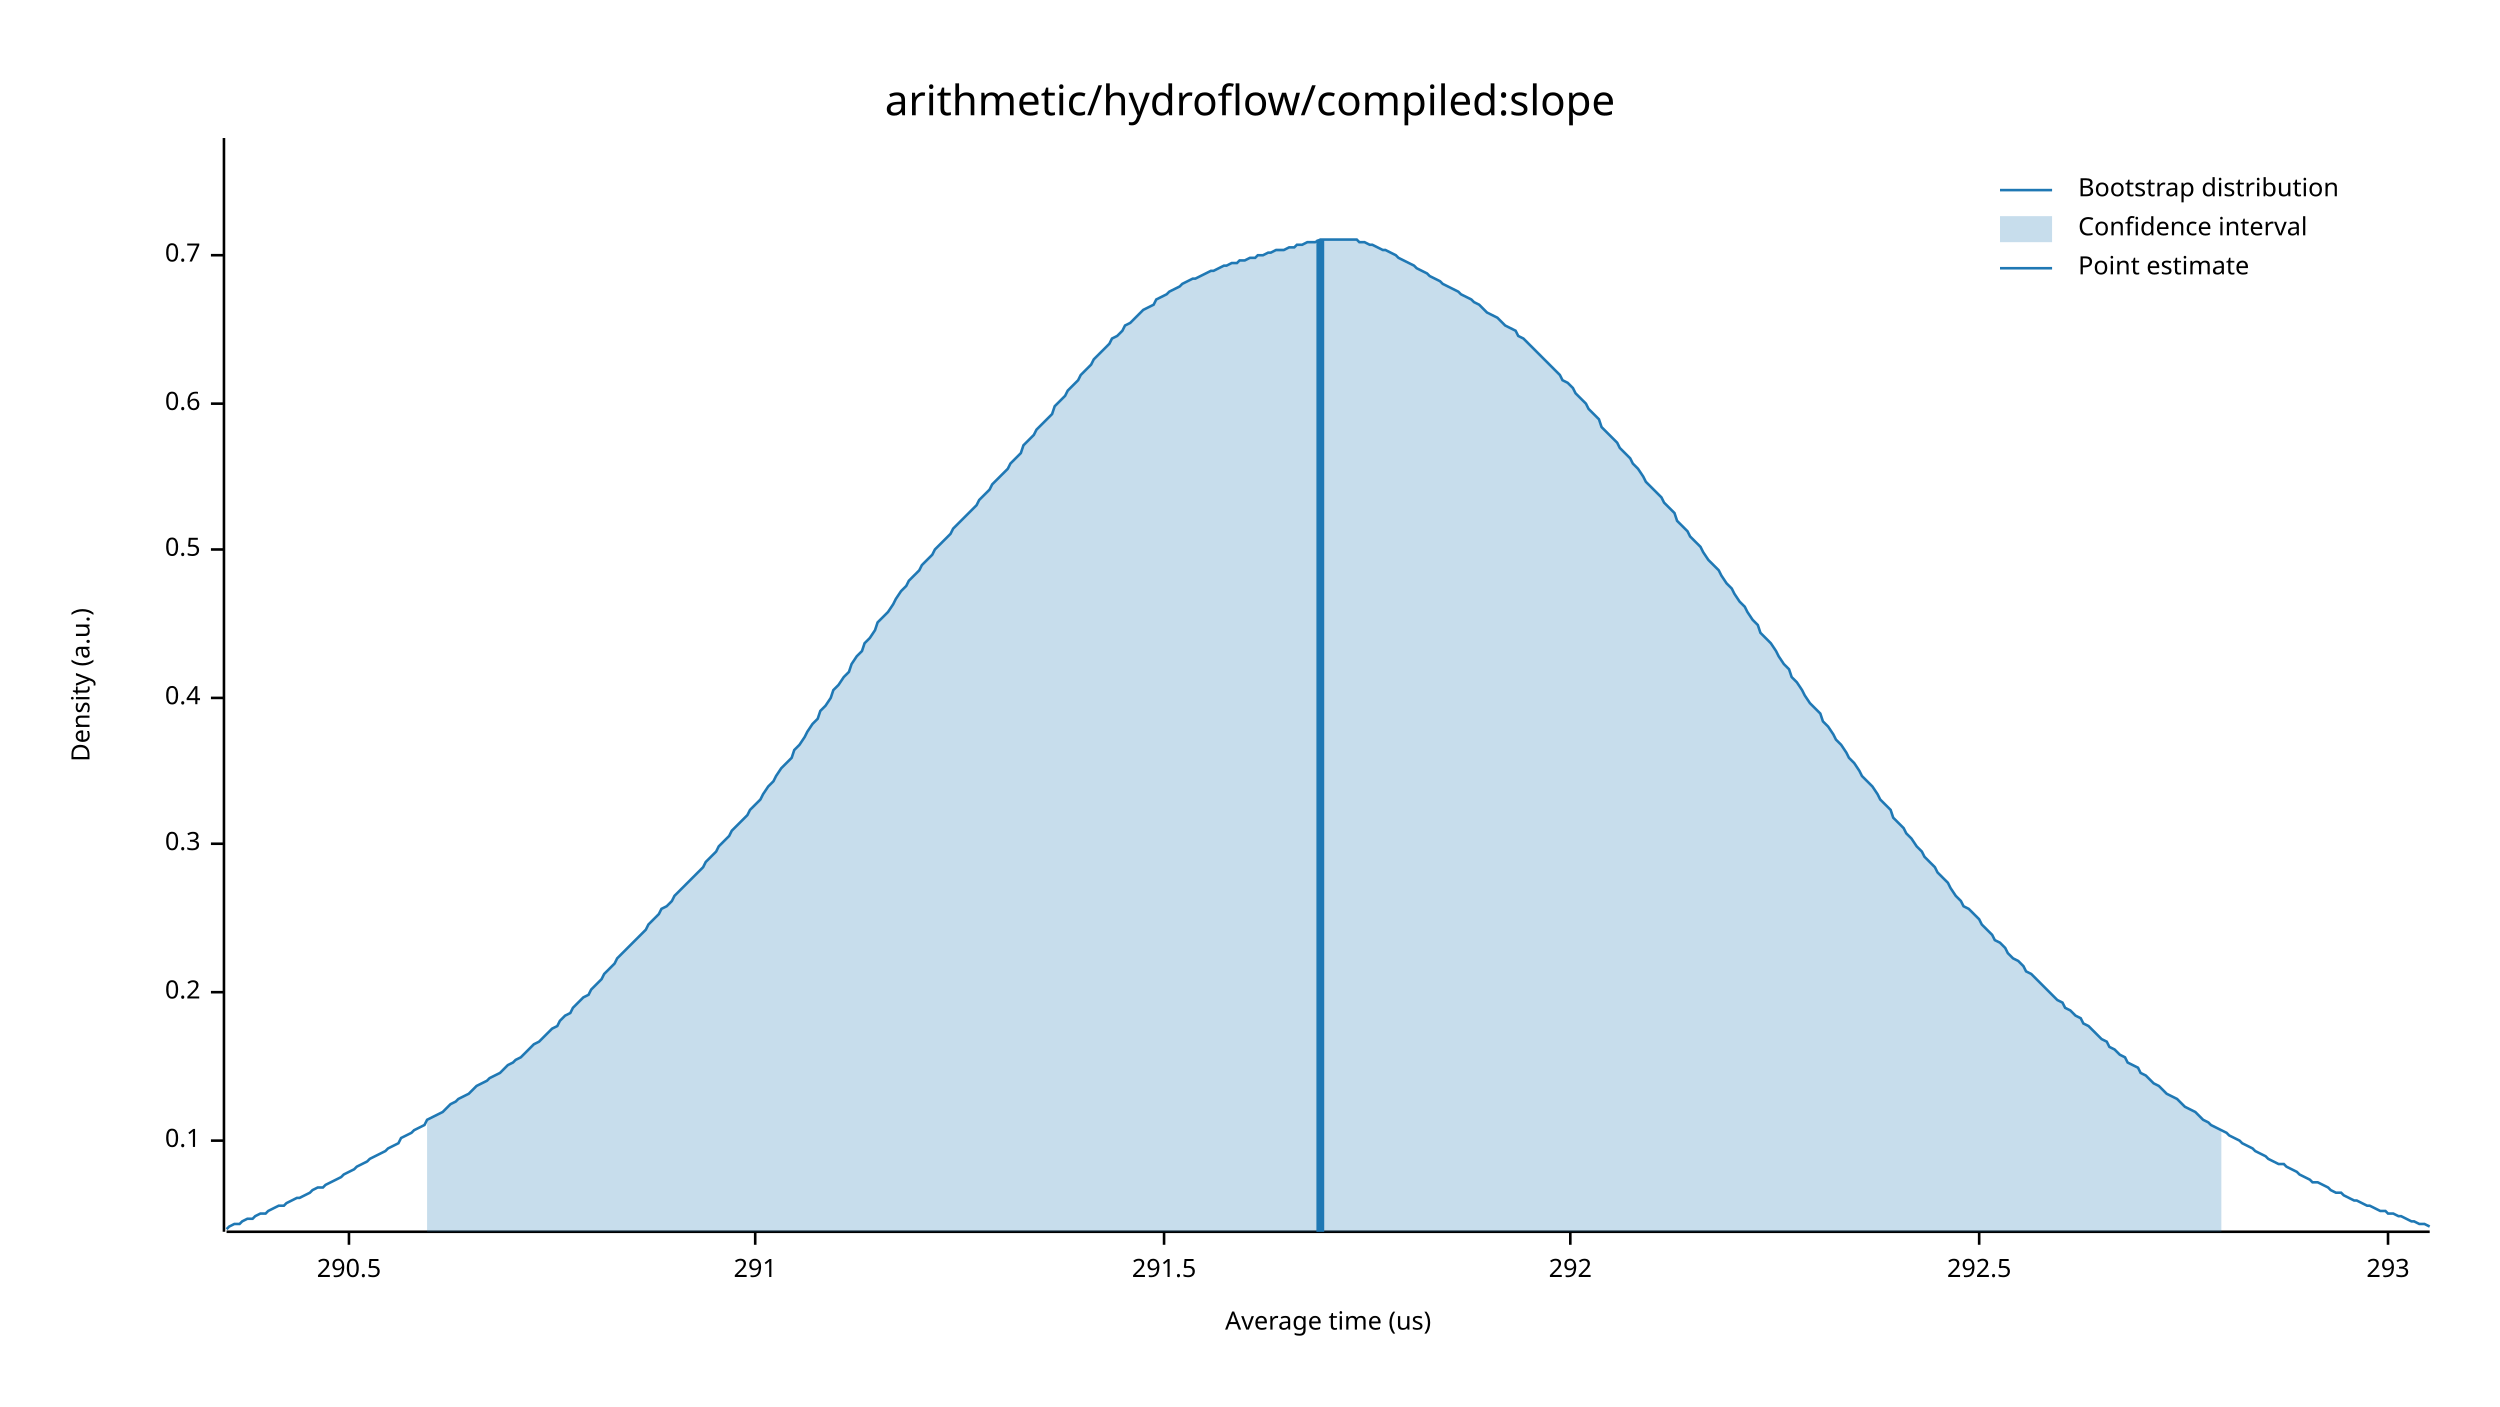
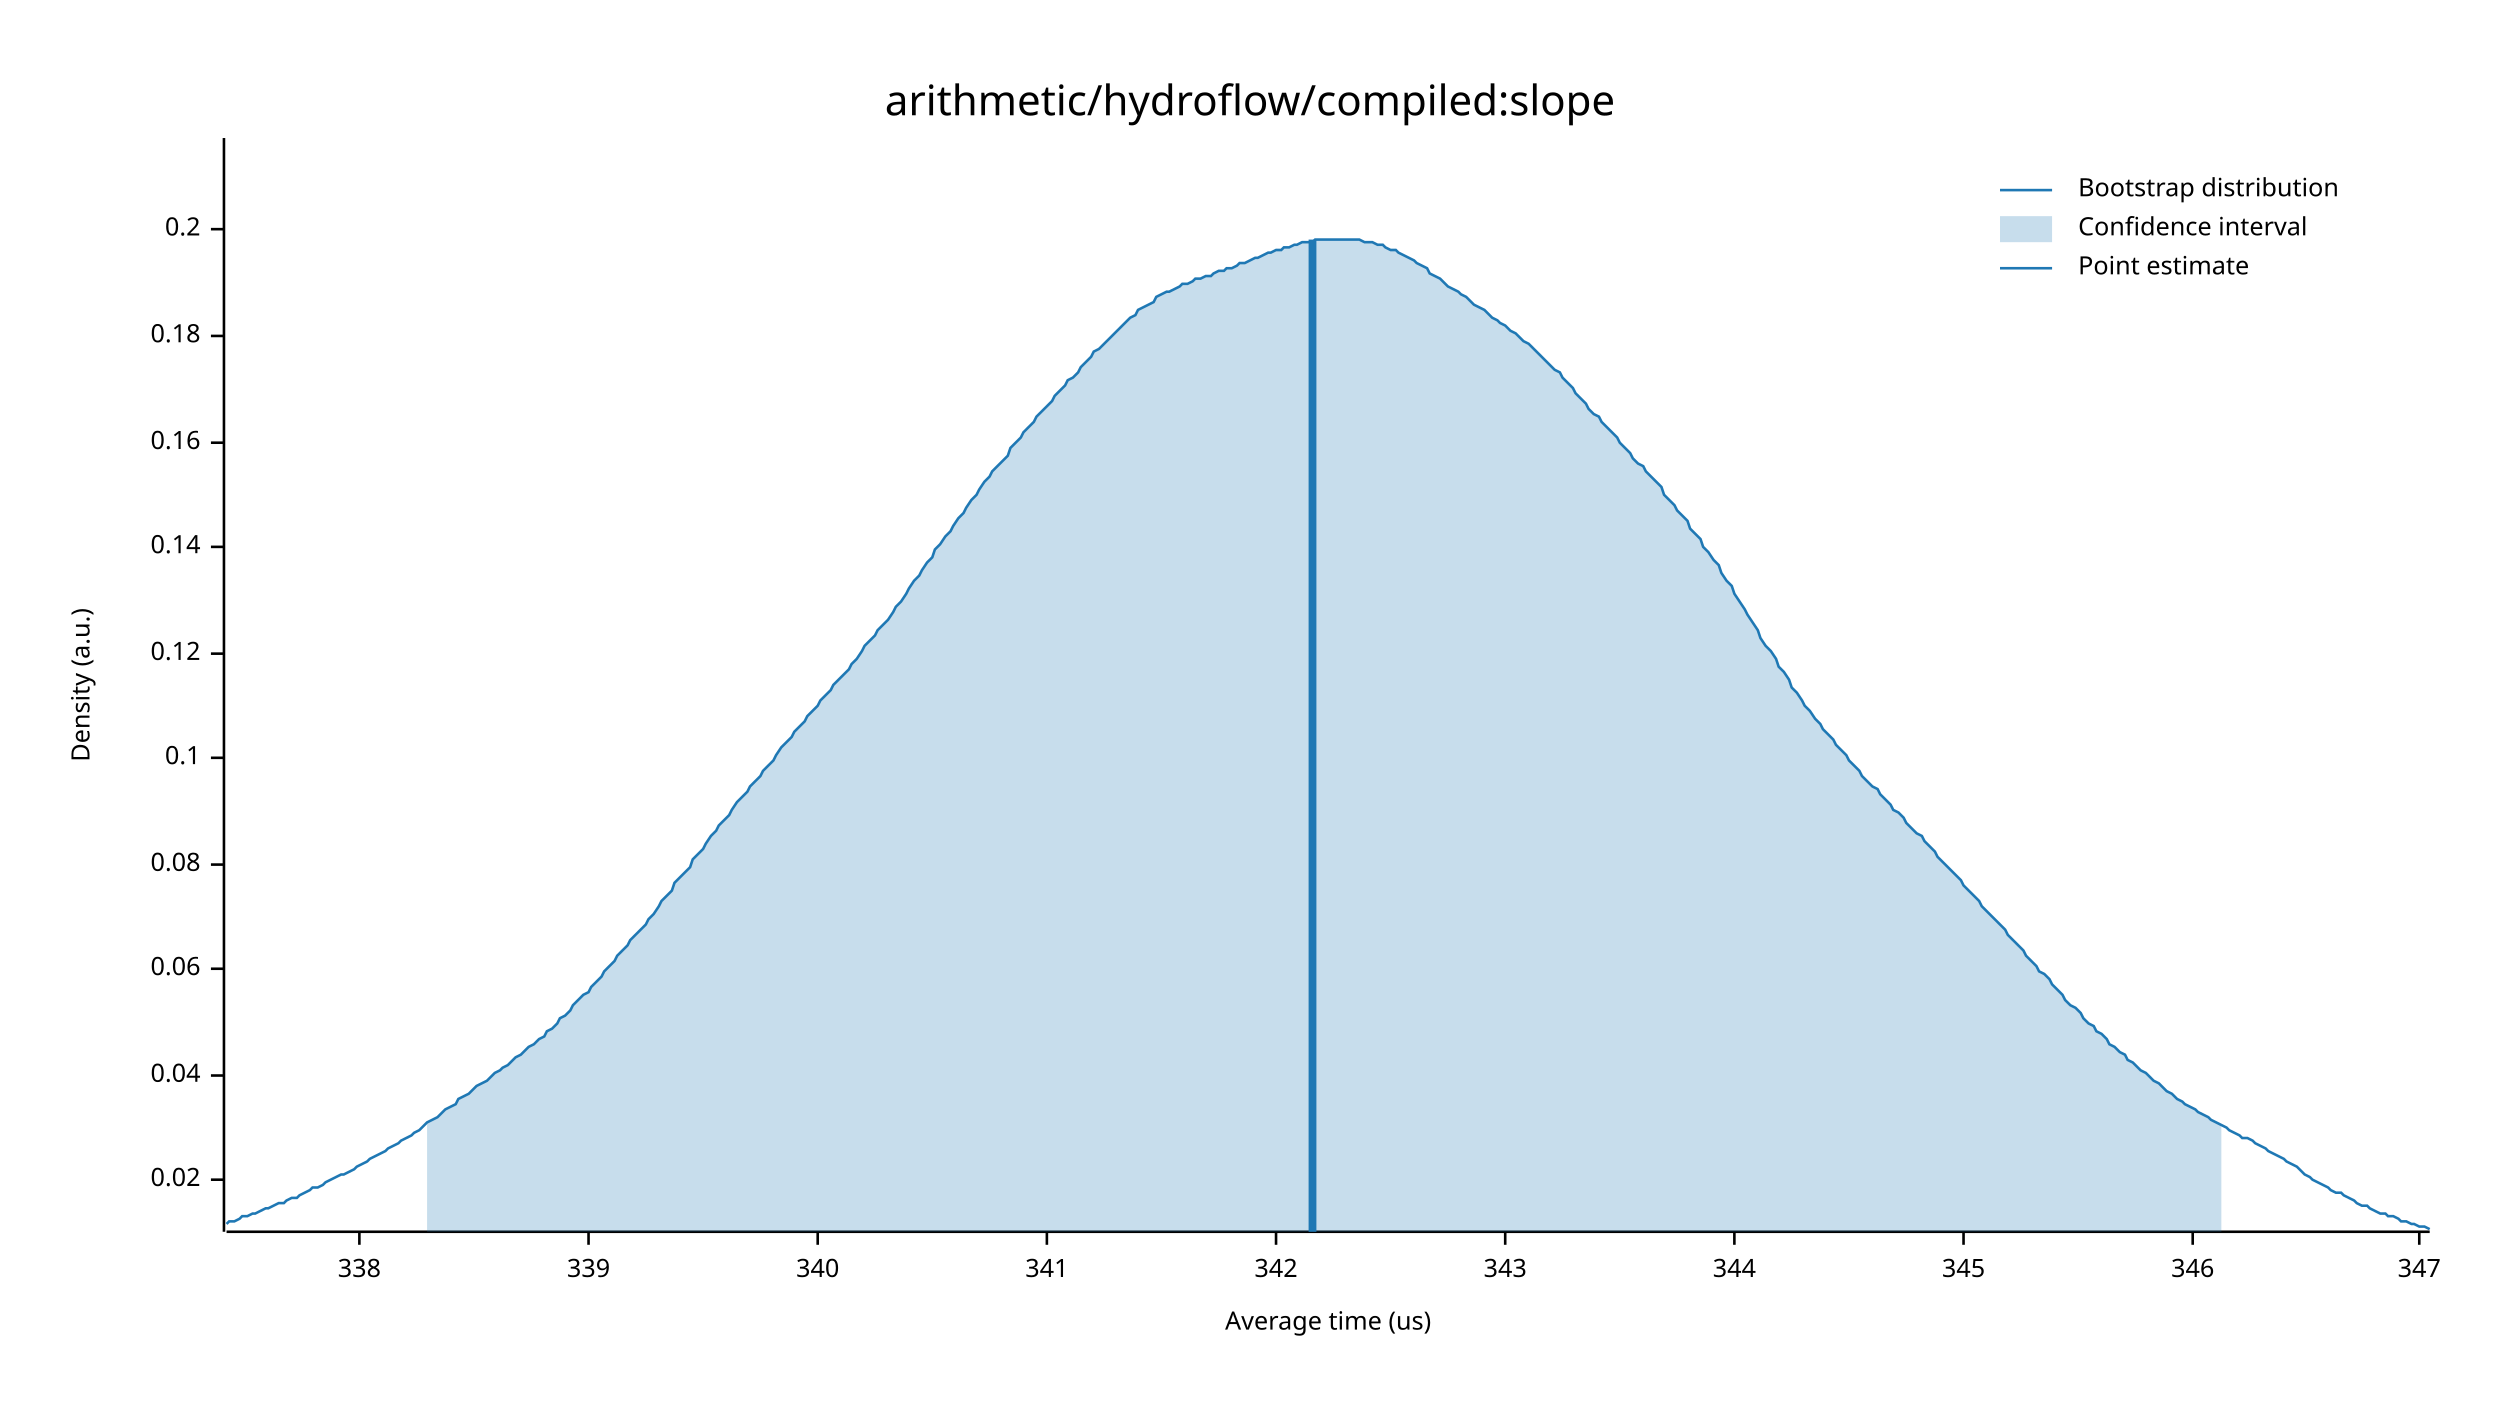
<svg xmlns="http://www.w3.org/2000/svg" width="960" height="540" viewBox="0 0 960 540">
  <text x="480" y="32" dy="0.76em" text-anchor="middle" font-family="sans-serif" font-size="16.129" opacity="1" fill="#000000">
arithmetic/hydroflow/compiled:slope
</text>
  <text x="27" y="263" dy="0.76em" text-anchor="middle" font-family="sans-serif" font-size="9.677" opacity="1" fill="#000000" transform="rotate(270, 27, 263)">
Density (a.u.)
</text>
  <text x="510" y="513" dy="-0.5ex" text-anchor="middle" font-family="sans-serif" font-size="9.677" opacity="1" fill="#000000">
Average time (us)
</text>
  <polyline fill="none" opacity="1" stroke="#000000" stroke-width="1" points="86,53 86,473 " />
-   <text x="77" y="438" dy="0.5ex" text-anchor="end" font-family="sans-serif" font-size="9.677" opacity="1" fill="#000000">
+   <text x="77" y="453" dy="0.5ex" text-anchor="end" font-family="sans-serif" font-size="9.677" opacity="1" fill="#000000">
+ 0.02
+ </text>
+   <polyline fill="none" opacity="1" stroke="#000000" stroke-width="1" points="81,453 86,453 " />
+   <text x="77" y="413" dy="0.5ex" text-anchor="end" font-family="sans-serif" font-size="9.677" opacity="1" fill="#000000">
+ 0.04
+ </text>
+   <polyline fill="none" opacity="1" stroke="#000000" stroke-width="1" points="81,413 86,413 " />
+   <text x="77" y="372" dy="0.5ex" text-anchor="end" font-family="sans-serif" font-size="9.677" opacity="1" fill="#000000">
+ 0.06
+ </text>
+   <polyline fill="none" opacity="1" stroke="#000000" stroke-width="1" points="81,372 86,372 " />
+   <text x="77" y="332" dy="0.5ex" text-anchor="end" font-family="sans-serif" font-size="9.677" opacity="1" fill="#000000">
+ 0.08
+ </text>
+   <polyline fill="none" opacity="1" stroke="#000000" stroke-width="1" points="81,332 86,332 " />
+   <text x="77" y="291" dy="0.5ex" text-anchor="end" font-family="sans-serif" font-size="9.677" opacity="1" fill="#000000">
0.1
</text>
-   <polyline fill="none" opacity="1" stroke="#000000" stroke-width="1" points="81,438 86,438 " />
-   <text x="77" y="381" dy="0.5ex" text-anchor="end" font-family="sans-serif" font-size="9.677" opacity="1" fill="#000000">
+   <polyline fill="none" opacity="1" stroke="#000000" stroke-width="1" points="81,291 86,291 " />
+   <text x="77" y="251" dy="0.5ex" text-anchor="end" font-family="sans-serif" font-size="9.677" opacity="1" fill="#000000">
+ 0.12
+ </text>
+   <polyline fill="none" opacity="1" stroke="#000000" stroke-width="1" points="81,251 86,251 " />
+   <text x="77" y="210" dy="0.5ex" text-anchor="end" font-family="sans-serif" font-size="9.677" opacity="1" fill="#000000">
+ 0.14
+ </text>
+   <polyline fill="none" opacity="1" stroke="#000000" stroke-width="1" points="81,210 86,210 " />
+   <text x="77" y="170" dy="0.5ex" text-anchor="end" font-family="sans-serif" font-size="9.677" opacity="1" fill="#000000">
+ 0.16
+ </text>
+   <polyline fill="none" opacity="1" stroke="#000000" stroke-width="1" points="81,170 86,170 " />
+   <text x="77" y="129" dy="0.5ex" text-anchor="end" font-family="sans-serif" font-size="9.677" opacity="1" fill="#000000">
+ 0.18
+ </text>
+   <polyline fill="none" opacity="1" stroke="#000000" stroke-width="1" points="81,129 86,129 " />
+   <text x="77" y="88" dy="0.5ex" text-anchor="end" font-family="sans-serif" font-size="9.677" opacity="1" fill="#000000">
0.2
</text>
-   <polyline fill="none" opacity="1" stroke="#000000" stroke-width="1" points="81,381 86,381 " />
-   <text x="77" y="324" dy="0.5ex" text-anchor="end" font-family="sans-serif" font-size="9.677" opacity="1" fill="#000000">
- 0.3
+   <polyline fill="none" opacity="1" stroke="#000000" stroke-width="1" points="81,88 86,88 " />
+   <polyline fill="none" opacity="1" stroke="#000000" stroke-width="1" points="87,473 933,473 " />
+   <text x="138" y="483" dy="0.76em" text-anchor="middle" font-family="sans-serif" font-size="9.677" opacity="1" fill="#000000">
+ 338
</text>
-   <polyline fill="none" opacity="1" stroke="#000000" stroke-width="1" points="81,324 86,324 " />
-   <text x="77" y="268" dy="0.5ex" text-anchor="end" font-family="sans-serif" font-size="9.677" opacity="1" fill="#000000">
- 0.4
+   <polyline fill="none" opacity="1" stroke="#000000" stroke-width="1" points="138,473 138,478 " />
+   <text x="226" y="483" dy="0.76em" text-anchor="middle" font-family="sans-serif" font-size="9.677" opacity="1" fill="#000000">
+ 339
</text>
-   <polyline fill="none" opacity="1" stroke="#000000" stroke-width="1" points="81,268 86,268 " />
-   <text x="77" y="211" dy="0.5ex" text-anchor="end" font-family="sans-serif" font-size="9.677" opacity="1" fill="#000000">
- 0.5
+   <polyline fill="none" opacity="1" stroke="#000000" stroke-width="1" points="226,473 226,478 " />
+   <text x="314" y="483" dy="0.76em" text-anchor="middle" font-family="sans-serif" font-size="9.677" opacity="1" fill="#000000">
+ 340
</text>
-   <polyline fill="none" opacity="1" stroke="#000000" stroke-width="1" points="81,211 86,211 " />
-   <text x="77" y="155" dy="0.5ex" text-anchor="end" font-family="sans-serif" font-size="9.677" opacity="1" fill="#000000">
- 0.6
+   <polyline fill="none" opacity="1" stroke="#000000" stroke-width="1" points="314,473 314,478 " />
+   <text x="402" y="483" dy="0.76em" text-anchor="middle" font-family="sans-serif" font-size="9.677" opacity="1" fill="#000000">
+ 341
</text>
-   <polyline fill="none" opacity="1" stroke="#000000" stroke-width="1" points="81,155 86,155 " />
-   <text x="77" y="98" dy="0.5ex" text-anchor="end" font-family="sans-serif" font-size="9.677" opacity="1" fill="#000000">
- 0.7
+   <polyline fill="none" opacity="1" stroke="#000000" stroke-width="1" points="402,473 402,478 " />
+   <text x="490" y="483" dy="0.76em" text-anchor="middle" font-family="sans-serif" font-size="9.677" opacity="1" fill="#000000">
+ 342
</text>
-   <polyline fill="none" opacity="1" stroke="#000000" stroke-width="1" points="81,98 86,98 " />
-   <polyline fill="none" opacity="1" stroke="#000000" stroke-width="1" points="87,473 933,473 " />
-   <text x="134" y="483" dy="0.76em" text-anchor="middle" font-family="sans-serif" font-size="9.677" opacity="1" fill="#000000">
- 290.5
+   <polyline fill="none" opacity="1" stroke="#000000" stroke-width="1" points="490,473 490,478 " />
+   <text x="578" y="483" dy="0.76em" text-anchor="middle" font-family="sans-serif" font-size="9.677" opacity="1" fill="#000000">
+ 343
</text>
-   <polyline fill="none" opacity="1" stroke="#000000" stroke-width="1" points="134,473 134,478 " />
-   <text x="290" y="483" dy="0.76em" text-anchor="middle" font-family="sans-serif" font-size="9.677" opacity="1" fill="#000000">
- 291
+   <polyline fill="none" opacity="1" stroke="#000000" stroke-width="1" points="578,473 578,478 " />
+   <text x="666" y="483" dy="0.76em" text-anchor="middle" font-family="sans-serif" font-size="9.677" opacity="1" fill="#000000">
+ 344
</text>
-   <polyline fill="none" opacity="1" stroke="#000000" stroke-width="1" points="290,473 290,478 " />
-   <text x="447" y="483" dy="0.76em" text-anchor="middle" font-family="sans-serif" font-size="9.677" opacity="1" fill="#000000">
- 291.5
+   <polyline fill="none" opacity="1" stroke="#000000" stroke-width="1" points="666,473 666,478 " />
+   <text x="754" y="483" dy="0.76em" text-anchor="middle" font-family="sans-serif" font-size="9.677" opacity="1" fill="#000000">
+ 345
</text>
-   <polyline fill="none" opacity="1" stroke="#000000" stroke-width="1" points="447,473 447,478 " />
-   <text x="603" y="483" dy="0.76em" text-anchor="middle" font-family="sans-serif" font-size="9.677" opacity="1" fill="#000000">
- 292
+   <polyline fill="none" opacity="1" stroke="#000000" stroke-width="1" points="754,473 754,478 " />
+   <text x="842" y="483" dy="0.76em" text-anchor="middle" font-family="sans-serif" font-size="9.677" opacity="1" fill="#000000">
+ 346
</text>
-   <polyline fill="none" opacity="1" stroke="#000000" stroke-width="1" points="603,473 603,478 " />
-   <text x="760" y="483" dy="0.76em" text-anchor="middle" font-family="sans-serif" font-size="9.677" opacity="1" fill="#000000">
- 292.5
+   <polyline fill="none" opacity="1" stroke="#000000" stroke-width="1" points="842,473 842,478 " />
+   <text x="929" y="483" dy="0.76em" text-anchor="middle" font-family="sans-serif" font-size="9.677" opacity="1" fill="#000000">
+ 347
</text>
-   <polyline fill="none" opacity="1" stroke="#000000" stroke-width="1" points="760,473 760,478 " />
-   <text x="917" y="483" dy="0.76em" text-anchor="middle" font-family="sans-serif" font-size="9.677" opacity="1" fill="#000000">
- 293
- </text>
-   <polyline fill="none" opacity="1" stroke="#000000" stroke-width="1" points="917,473 917,478 " />
-   <polyline fill="none" opacity="1" stroke="#1F78B4" stroke-width="1" points="87,472 88,471 90,470 92,470 93,469 95,468 97,468 98,467 100,466 102,466 103,465 105,464 107,463 109,463 110,462 112,461 114,460 115,460 117,459 119,458 120,457 122,456 124,456 125,455 127,454 129,453 131,452 132,451 134,450 136,449 137,448 139,447 141,446 142,445 144,444 146,443 148,442 149,441 151,440 153,439 154,437 156,436 158,435 159,434 161,433 163,432 164,430 166,429 168,428 170,427 171,426 173,424 175,423 176,422 178,421 180,420 181,419 183,417 185,416 187,415 188,414 190,413 192,412 193,411 195,409 197,408 198,407 200,406 202,404 203,403 205,401 207,400 209,398 210,397 212,395 214,394 215,392 217,390 219,389 220,387 222,385 224,383 226,382 227,380 229,378 231,376 232,374 234,372 236,370 237,368 239,366 241,364 242,363 244,361 246,359 248,357 249,355 251,353 253,351 254,349 256,348 258,346 259,344 261,342 263,340 265,338 266,337 268,335 270,333 271,331 273,329 275,327 276,325 278,323 280,321 281,319 283,317 285,315 287,313 288,311 290,309 292,307 293,305 295,302 297,300 298,298 300,295 302,293 304,291 305,288 307,286 309,283 310,281 312,278 314,276 315,273 317,271 319,268 320,265 322,263 324,260 326,258 327,255 329,252 331,250 332,247 334,245 336,242 337,239 339,237 341,235 343,232 344,230 346,227 348,225 349,223 351,221 353,219 354,217 356,215 358,213 359,211 361,209 363,207 365,205 366,203 368,201 370,199 371,198 373,196 375,194 376,192 378,190 380,188 381,186 383,184 385,182 387,180 388,178 390,176 392,174 393,171 395,169 397,167 398,165 400,163 402,161 404,159 405,156 407,154 409,152 410,150 412,148 414,146 415,144 417,142 419,140 420,138 422,136 424,134 426,132 427,130 429,129 431,127 432,125 434,124 436,122 437,121 439,119 441,118 443,117 444,115 446,114 448,113 449,112 451,111 453,110 454,109 456,108 458,107 459,107 461,106 463,105 465,104 466,104 468,103 470,102 471,102 473,101 475,101 476,100 478,100 480,99 482,99 483,98 485,98 487,97 488,97 490,96 492,96 493,96 495,95 497,95 498,94 500,94 502,93 504,93 505,93 507,92 509,92 510,92 512,92 514,92 515,92 517,92 519,92 521,92 522,93 524,93 526,94 527,94 529,95 531,96 532,96 534,97 536,98 537,99 539,100 541,101 543,102 544,103 546,104 548,105 549,106 551,107 553,108 554,109 556,110 558,111 560,112 561,113 563,114 565,115 566,116 568,117 570,119 571,120 573,121 575,122 576,123 578,125 580,126 582,127 583,129 585,130 587,132 588,133 590,135 592,137 593,138 595,140 597,142 599,144 600,146 602,147 604,149 605,151 607,153 609,155 610,157 612,159 614,161 615,164 617,166 619,168 621,170 622,172 624,174 626,176 627,178 629,180 631,183 632,185 634,187 636,189 638,191 639,193 641,195 643,197 644,200 646,202 648,204 649,206 651,208 653,210 654,212 656,215 658,217 660,219 661,221 663,224 665,226 666,228 668,231 670,233 671,235 673,238 675,240 676,243 678,245 680,247 682,250 683,252 685,255 687,257 688,260 690,262 692,265 693,267 695,270 697,272 699,274 700,277 702,279 704,282 705,284 707,286 709,289 710,291 712,293 714,296 715,298 717,300 719,302 721,305 722,307 724,309 726,311 727,314 729,316 731,318 732,320 734,322 736,325 738,327 739,329 741,331 743,333 744,335 746,337 748,339 749,341 751,344 753,346 754,348 756,349 758,351 760,353 761,355 763,357 765,359 766,361 768,362 770,364 771,366 773,368 775,369 777,371 778,373 780,374 782,376 783,377 785,379 787,381 788,382 790,384 792,385 793,387 795,388 797,390 799,391 800,393 802,394 804,396 805,397 807,399 809,400 810,402 812,403 814,405 816,406 817,408 819,409 821,410 822,412 824,413 826,415 827,416 829,417 831,419 832,420 834,421 836,422 838,424 839,425 841,426 843,427 844,428 846,430 848,431 849,432 851,433 853,434 855,435 856,436 858,437 860,438 861,439 863,440 865,441 866,442 868,443 870,444 871,445 873,446 875,447 877,447 878,448 880,449 882,450 883,451 885,452 887,453 888,454 890,454 892,455 894,456 895,457 897,458 899,458 900,459 902,460 904,461 905,461 907,462 909,463 910,463 912,464 914,465 916,465 917,466 919,466 921,467 922,467 924,468 926,469 927,469 929,470 931,470 933,471 " />
-   <polygon opacity="0.25" fill="#1F78B4" points="164,430 166,429 168,428 170,427 171,426 173,424 175,423 176,422 178,421 180,420 181,419 183,417 185,416 187,415 188,414 190,413 192,412 193,411 195,409 197,408 198,407 200,406 202,404 203,403 205,401 207,400 209,398 210,397 212,395 214,394 215,392 217,390 219,389 220,387 222,385 224,383 226,382 227,380 229,378 231,376 232,374 234,372 236,370 237,368 239,366 241,364 242,363 244,361 246,359 248,357 249,355 251,353 253,351 254,349 256,348 258,346 259,344 261,342 263,340 265,338 266,337 268,335 270,333 271,331 273,329 275,327 276,325 278,323 280,321 281,319 283,317 285,315 287,313 288,311 290,309 292,307 293,305 295,302 297,300 298,298 300,295 302,293 304,291 305,288 307,286 309,283 310,281 312,278 314,276 315,273 317,271 319,268 320,265 322,263 324,260 326,258 327,255 329,252 331,250 332,247 334,245 336,242 337,239 339,237 341,235 343,232 344,230 346,227 348,225 349,223 351,221 353,219 354,217 356,215 358,213 359,211 361,209 363,207 365,205 366,203 368,201 370,199 371,198 373,196 375,194 376,192 378,190 380,188 381,186 383,184 385,182 387,180 388,178 390,176 392,174 393,171 395,169 397,167 398,165 400,163 402,161 404,159 405,156 407,154 409,152 410,150 412,148 414,146 415,144 417,142 419,140 420,138 422,136 424,134 426,132 427,130 429,129 431,127 432,125 434,124 436,122 437,121 439,119 441,118 443,117 444,115 446,114 448,113 449,112 451,111 453,110 454,109 456,108 458,107 459,107 461,106 463,105 465,104 466,104 468,103 470,102 471,102 473,101 475,101 476,100 478,100 480,99 482,99 483,98 485,98 487,97 488,97 490,96 492,96 493,96 495,95 497,95 498,94 500,94 502,93 504,93 505,93 507,92 509,92 510,92 512,92 514,92 515,92 517,92 519,92 521,92 522,93 524,93 526,94 527,94 529,95 531,96 532,96 534,97 536,98 537,99 539,100 541,101 543,102 544,103 546,104 548,105 549,106 551,107 553,108 554,109 556,110 558,111 560,112 561,113 563,114 565,115 566,116 568,117 570,119 571,120 573,121 575,122 576,123 578,125 580,126 582,127 583,129 585,130 587,132 588,133 590,135 592,137 593,138 595,140 597,142 599,144 600,146 602,147 604,149 605,151 607,153 609,155 610,157 612,159 614,161 615,164 617,166 619,168 621,170 622,172 624,174 626,176 627,178 629,180 631,183 632,185 634,187 636,189 638,191 639,193 641,195 643,197 644,200 646,202 648,204 649,206 651,208 653,210 654,212 656,215 658,217 660,219 661,221 663,224 665,226 666,228 668,231 670,233 671,235 673,238 675,240 676,243 678,245 680,247 682,250 683,252 685,255 687,257 688,260 690,262 692,265 693,267 695,270 697,272 699,274 700,277 702,279 704,282 705,284 707,286 709,289 710,291 712,293 714,296 715,298 717,300 719,302 721,305 722,307 724,309 726,311 727,314 729,316 731,318 732,320 734,322 736,325 738,327 739,329 741,331 743,333 744,335 746,337 748,339 749,341 751,344 753,346 754,348 756,349 758,351 760,353 761,355 763,357 765,359 766,361 768,362 770,364 771,366 773,368 775,369 777,371 778,373 780,374 782,376 783,377 785,379 787,381 788,382 790,384 792,385 793,387 795,388 797,390 799,391 800,393 802,394 804,396 805,397 807,399 809,400 810,402 812,403 814,405 816,406 817,408 819,409 821,410 822,412 824,413 826,415 827,416 829,417 831,419 832,420 834,421 836,422 838,424 839,425 841,426 843,427 844,428 846,430 848,431 849,432 851,433 853,434 853,473 164,473 " />
-   <polyline fill="none" opacity="1" stroke="#1F78B4" stroke-width="3" points="507,473 507,92 " />
+   <polyline fill="none" opacity="1" stroke="#000000" stroke-width="1" points="929,473 929,478 " />
+   <polyline fill="none" opacity="1" stroke="#1F78B4" stroke-width="1" points="87,470 88,469 90,469 92,468 93,467 95,467 97,466 98,466 100,465 102,464 103,464 105,463 107,462 109,462 110,461 112,460 114,460 115,459 117,458 119,457 120,456 122,456 124,455 125,454 127,453 129,452 131,451 132,451 134,450 136,449 137,448 139,447 141,446 142,445 144,444 146,443 148,442 149,441 151,440 153,439 154,438 156,437 158,436 159,435 161,434 163,432 164,431 166,430 168,429 170,427 171,426 173,425 175,424 176,422 178,421 180,420 181,419 183,417 185,416 187,415 188,414 190,412 192,411 193,410 195,409 197,407 198,406 200,405 202,403 203,402 205,401 207,399 209,398 210,396 212,395 214,393 215,391 217,390 219,388 220,386 222,384 224,382 226,381 227,379 229,377 231,375 232,373 234,371 236,369 237,367 239,365 241,363 242,361 244,359 246,357 248,355 249,353 251,351 253,348 254,346 256,344 258,342 259,339 261,337 263,335 265,333 266,330 268,328 270,326 271,324 273,321 275,319 276,317 278,315 280,313 281,311 283,308 285,306 287,304 288,302 290,300 292,298 293,296 295,294 297,292 298,290 300,287 302,285 304,283 305,281 307,279 309,277 310,275 312,273 314,271 315,269 317,267 319,265 320,263 322,261 324,259 326,257 327,255 329,253 331,250 332,248 334,246 336,244 337,242 339,240 341,238 343,235 344,233 346,231 348,228 349,226 351,223 353,221 354,219 356,216 358,214 359,211 361,209 363,206 365,204 366,202 368,199 370,197 371,195 373,192 375,190 376,188 378,185 380,183 381,181 383,179 385,177 387,175 388,172 390,170 392,168 393,166 395,164 397,162 398,160 400,158 402,156 404,154 405,152 407,150 409,148 410,146 412,145 414,143 415,141 417,139 419,137 420,135 422,134 424,132 426,130 427,129 429,127 431,125 432,124 434,122 436,121 437,119 439,118 441,117 443,116 444,114 446,113 448,112 449,112 451,111 453,110 454,109 456,109 458,108 459,107 461,107 463,106 465,106 466,105 468,104 470,104 471,103 473,103 475,102 476,101 478,101 480,100 482,99 483,99 485,98 487,97 488,97 490,96 492,96 493,95 495,95 497,94 498,94 500,93 502,93 504,93 505,92 507,92 509,92 510,92 512,92 514,92 515,92 517,92 519,92 521,92 522,92 524,93 526,93 527,93 529,94 531,94 532,95 534,96 536,96 537,97 539,98 541,99 543,100 544,101 546,102 548,103 549,105 551,106 553,107 554,108 556,110 558,111 560,112 561,113 563,114 565,116 566,117 568,118 570,119 571,120 573,122 575,123 576,124 578,125 580,127 582,128 583,129 585,131 587,132 588,133 590,135 592,137 593,138 595,140 597,142 599,143 600,145 602,147 604,149 605,151 607,153 609,155 610,157 612,159 614,160 615,162 617,164 619,166 621,168 622,170 624,172 626,174 627,176 629,178 631,179 632,181 634,183 636,185 638,187 639,190 641,192 643,194 644,196 646,198 648,200 649,203 651,205 653,207 654,210 656,212 658,215 660,217 661,220 663,223 665,225 666,228 668,231 670,234 671,236 673,239 675,242 676,245 678,248 680,250 682,253 683,256 685,258 687,261 688,264 690,266 692,269 693,271 695,273 697,276 699,278 700,280 702,282 704,284 705,286 707,288 709,290 710,292 712,294 714,296 715,298 717,300 719,302 721,303 722,305 724,307 726,309 727,311 729,312 731,314 732,316 734,318 736,320 738,321 739,323 741,325 743,327 744,329 746,331 748,333 749,334 751,336 753,338 754,340 756,342 758,344 760,346 761,348 763,350 765,352 766,353 768,355 770,357 771,359 773,361 775,363 777,365 778,367 780,369 782,371 783,373 785,374 787,376 788,378 790,380 792,382 793,384 795,386 797,387 799,389 800,391 802,393 804,394 805,396 807,397 809,399 810,401 812,402 814,404 816,405 817,407 819,408 821,410 822,411 824,412 826,414 827,415 829,416 831,418 832,419 834,420 836,422 838,423 839,424 841,425 843,426 844,427 846,428 848,429 849,430 851,431 853,432 855,433 856,434 858,435 860,436 861,437 863,437 865,438 866,439 868,440 870,441 871,442 873,443 875,444 877,445 878,446 880,447 882,448 883,449 885,451 887,452 888,453 890,454 892,455 894,456 895,457 897,458 899,458 900,459 902,460 904,461 905,462 907,463 909,463 910,464 912,465 914,466 916,466 917,467 919,467 921,468 922,469 924,469 926,470 927,470 929,471 931,471 933,472 " />
+   <polygon opacity="0.25" fill="#1F78B4" points="164,431 166,430 168,429 170,427 171,426 173,425 175,424 176,422 178,421 180,420 181,419 183,417 185,416 187,415 188,414 190,412 192,411 193,410 195,409 197,407 198,406 200,405 202,403 203,402 205,401 207,399 209,398 210,396 212,395 214,393 215,391 217,390 219,388 220,386 222,384 224,382 226,381 227,379 229,377 231,375 232,373 234,371 236,369 237,367 239,365 241,363 242,361 244,359 246,357 248,355 249,353 251,351 253,348 254,346 256,344 258,342 259,339 261,337 263,335 265,333 266,330 268,328 270,326 271,324 273,321 275,319 276,317 278,315 280,313 281,311 283,308 285,306 287,304 288,302 290,300 292,298 293,296 295,294 297,292 298,290 300,287 302,285 304,283 305,281 307,279 309,277 310,275 312,273 314,271 315,269 317,267 319,265 320,263 322,261 324,259 326,257 327,255 329,253 331,250 332,248 334,246 336,244 337,242 339,240 341,238 343,235 344,233 346,231 348,228 349,226 351,223 353,221 354,219 356,216 358,214 359,211 361,209 363,206 365,204 366,202 368,199 370,197 371,195 373,192 375,190 376,188 378,185 380,183 381,181 383,179 385,177 387,175 388,172 390,170 392,168 393,166 395,164 397,162 398,160 400,158 402,156 404,154 405,152 407,150 409,148 410,146 412,145 414,143 415,141 417,139 419,137 420,135 422,134 424,132 426,130 427,129 429,127 431,125 432,124 434,122 436,121 437,119 439,118 441,117 443,116 444,114 446,113 448,112 449,112 451,111 453,110 454,109 456,109 458,108 459,107 461,107 463,106 465,106 466,105 468,104 470,104 471,103 473,103 475,102 476,101 478,101 480,100 482,99 483,99 485,98 487,97 488,97 490,96 492,96 493,95 495,95 497,94 498,94 500,93 502,93 504,93 505,92 507,92 509,92 510,92 512,92 514,92 515,92 517,92 519,92 521,92 522,92 524,93 526,93 527,93 529,94 531,94 532,95 534,96 536,96 537,97 539,98 541,99 543,100 544,101 546,102 548,103 549,105 551,106 553,107 554,108 556,110 558,111 560,112 561,113 563,114 565,116 566,117 568,118 570,119 571,120 573,122 575,123 576,124 578,125 580,127 582,128 583,129 585,131 587,132 588,133 590,135 592,137 593,138 595,140 597,142 599,143 600,145 602,147 604,149 605,151 607,153 609,155 610,157 612,159 614,160 615,162 617,164 619,166 621,168 622,170 624,172 626,174 627,176 629,178 631,179 632,181 634,183 636,185 638,187 639,190 641,192 643,194 644,196 646,198 648,200 649,203 651,205 653,207 654,210 656,212 658,215 660,217 661,220 663,223 665,225 666,228 668,231 670,234 671,236 673,239 675,242 676,245 678,248 680,250 682,253 683,256 685,258 687,261 688,264 690,266 692,269 693,271 695,273 697,276 699,278 700,280 702,282 704,284 705,286 707,288 709,290 710,292 712,294 714,296 715,298 717,300 719,302 721,303 722,305 724,307 726,309 727,311 729,312 731,314 732,316 734,318 736,320 738,321 739,323 741,325 743,327 744,329 746,331 748,333 749,334 751,336 753,338 754,340 756,342 758,344 760,346 761,348 763,350 765,352 766,353 768,355 770,357 771,359 773,361 775,363 777,365 778,367 780,369 782,371 783,373 785,374 787,376 788,378 790,380 792,382 793,384 795,386 797,387 799,389 800,391 802,393 804,394 805,396 807,397 809,399 810,401 812,402 814,404 816,405 817,407 819,408 821,410 822,411 824,412 826,414 827,415 829,416 831,418 832,419 834,420 836,422 838,423 839,424 841,425 843,426 844,427 846,428 848,429 849,430 851,431 853,432 853,473 164,473 " />
+   <polyline fill="none" opacity="1" stroke="#1F78B4" stroke-width="3" points="504,473 504,92 " />
  <text x="798" y="68" dy="0.76em" text-anchor="start" font-family="sans-serif" font-size="9.677" opacity="1" fill="#000000">
Bootstrap distribution
</text>
  <text x="798" y="83" dy="0.76em" text-anchor="start" font-family="sans-serif" font-size="9.677" opacity="1" fill="#000000">
Confidence interval
</text>
  <text x="798" y="98" dy="0.76em" text-anchor="start" font-family="sans-serif" font-size="9.677" opacity="1" fill="#000000">
Point estimate
</text>
  <polyline fill="none" opacity="1" stroke="#1F78B4" stroke-width="1" points="768,73 788,73 " />
  <rect x="768" y="83" width="20" height="10" opacity="0.25" fill="#1F78B4" stroke="none" />
  <polyline fill="none" opacity="1" stroke="#1F78B4" stroke-width="1" points="768,103 788,103 " />
</svg>
